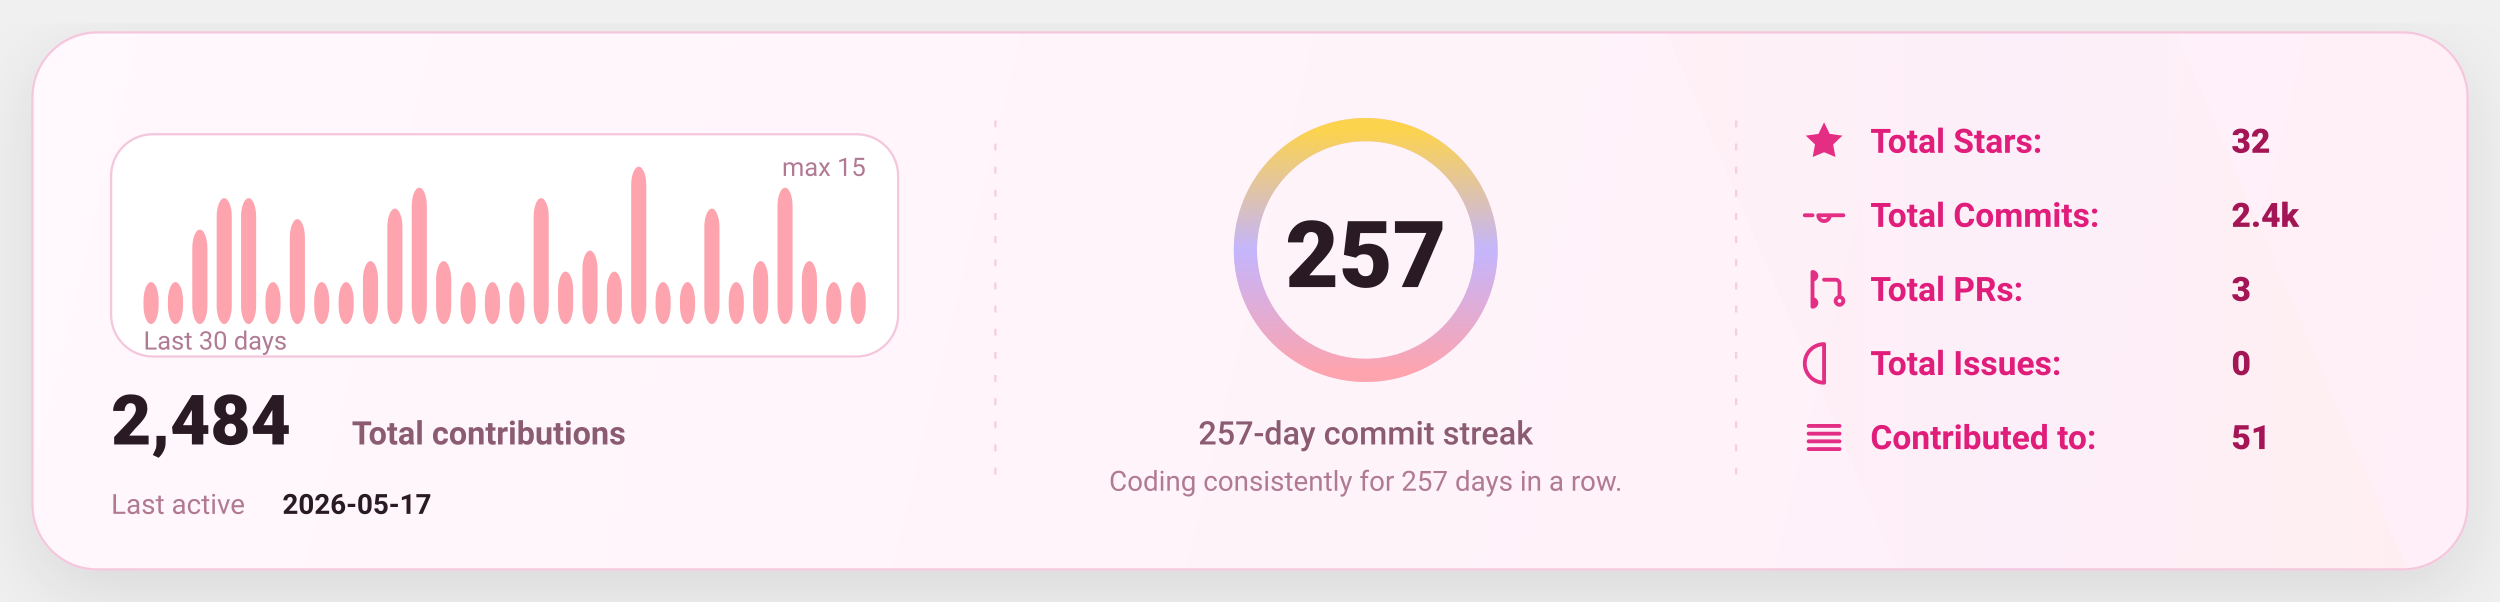
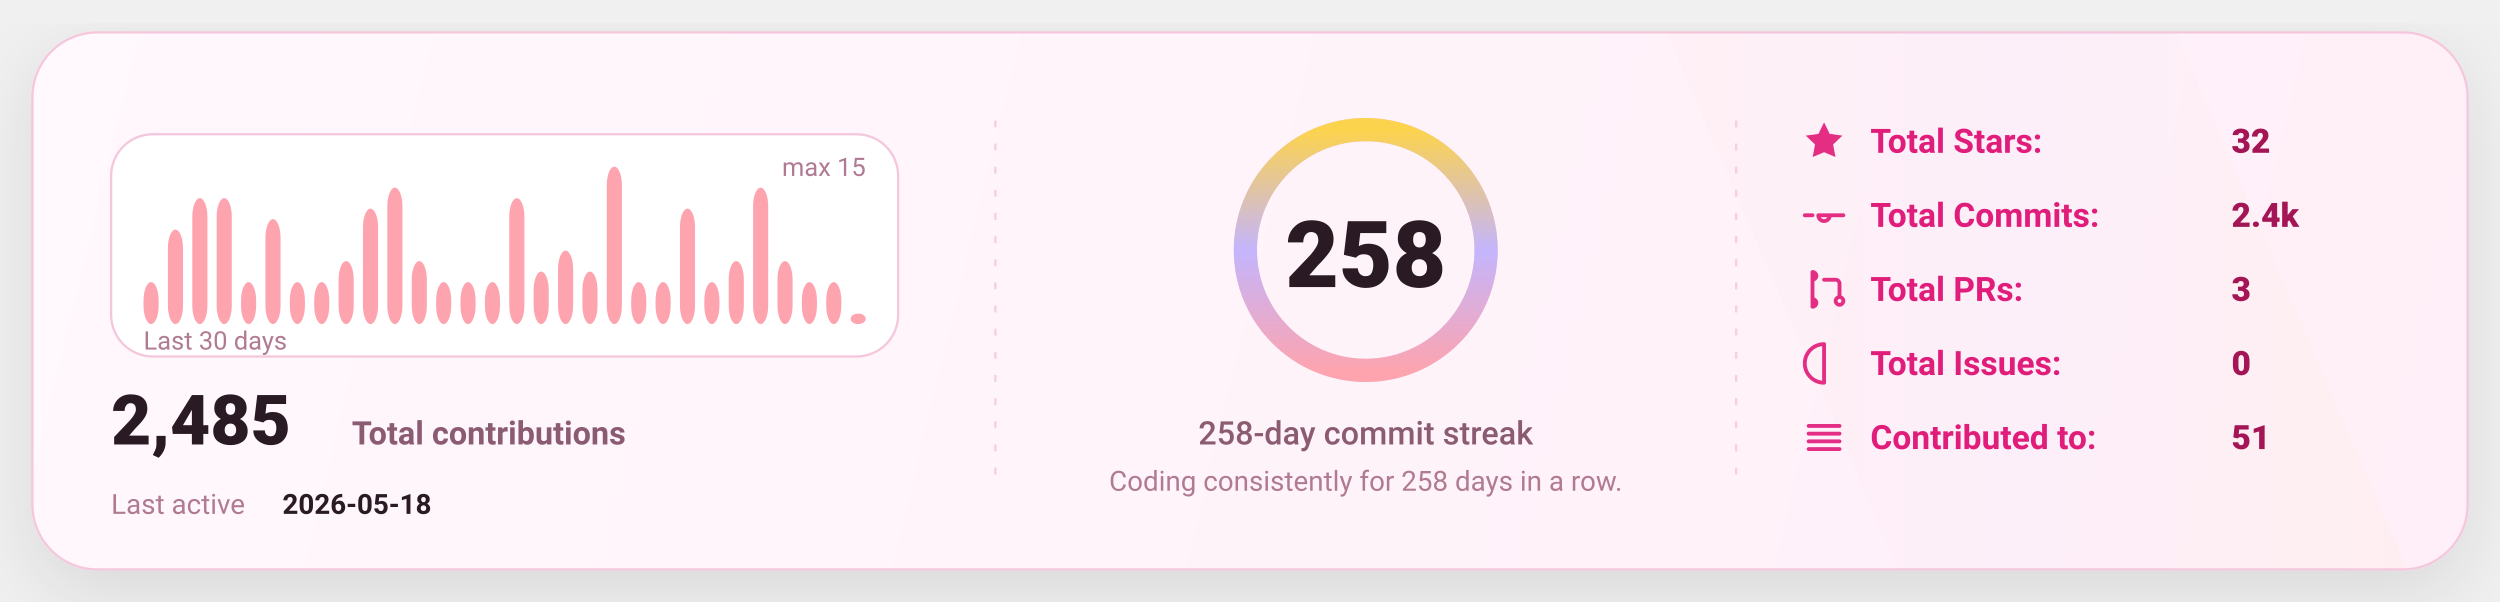
<svg xmlns="http://www.w3.org/2000/svg" width="1080" height="260" viewBox="0 0 1080 260" fill="none" role="img" aria-label="GitHub stats card">
  <defs>
    <linearGradient id="bg" x1="0" y1="0" x2="1080" y2="260" gradientUnits="userSpaceOnUse">
      <stop stop-color="#FFF8FC" />
      <stop offset="1" stop-color="#FFEFF8" />
    </linearGradient>
    <linearGradient id="accent" x1="0" y1="0" x2="1" y2="0">
      <stop offset="0" stop-color="#FDA4AF" />
      <stop offset="0.5" stop-color="#C4B5FD" />
      <stop offset="1" stop-color="#FCD34D" />
    </linearGradient>
    <linearGradient id="chartFill" x1="0" y1="0" x2="0" y2="1">
      <stop stop-color="#FDA4AF" stop-opacity="0.18" />
      <stop offset="1" stop-color="#FDA4AF" stop-opacity="0" />
    </linearGradient>
    <filter id="shadow" x="-20%" y="-20%" width="140%" height="140%">
      <feDropShadow dx="0" dy="10" stdDeviation="16" flood-color="#000000" flood-opacity="0.1" />
    </filter>
    <style>
      text { font-family: "Comic Sans MS","Trebuchet MS","Segoe UI",system-ui,-apple-system,Roboto,Helvetica,Arial,sans-serif; dominant-baseline: alphabetic; }
    </style>
  </defs>
  <rect x="14" y="14" width="1052" height="232" rx="28" fill="url(#bg)" stroke="#F4C7DD" stroke-width="1" filter="url(#shadow)" />
  <path d="M720 14     L940 14     L1040 246     L820 246 Z" fill="url(#accent)" opacity="0.04" />
  <line x1="430" y1="52" x2="430" y2="208" stroke="#F4C7DD" stroke-width="1" stroke-dasharray="3 7" opacity="0.85" />
  <line x1="430" y1="52" x2="430" y2="208" stroke="url(#accent)" stroke-width="1.4" stroke-dasharray="2 7" opacity="0.65" />
  <line x1="750" y1="52" x2="750" y2="208" stroke="#F4C7DD" stroke-width="1" stroke-dasharray="3 7" opacity="0.85" />
  <line x1="750" y1="52" x2="750" y2="208" stroke="url(#accent)" stroke-width="1.4" stroke-dasharray="2 7" opacity="0.65" />
  <g transform="translate(48,58)">
    <rect x="0" y="0" width="340" height="96" rx="18" fill="#FFFFFF" stroke="#F4C7DD" />
    <rect x="14.00" y="63.87" width="6.53" height="18.13" rx="8.00" fill="#FDA4AF" />
-     <rect x="24.53" y="63.87" width="6.53" height="18.13" rx="8.00" fill="#FDA4AF" />
-     <rect x="35.07" y="41.20" width="6.53" height="40.80" rx="8.00" fill="#FDA4AF" />
+     <rect x="24.53" y="41.20" width="6.53" height="40.80" rx="8.00" fill="#FDA4AF" />
+     <rect x="35.07" y="27.60" width="6.53" height="54.40" rx="8.00" fill="#FDA4AF" />
    <rect x="45.60" y="27.60" width="6.53" height="54.40" rx="8.00" fill="#FDA4AF" />
-     <rect x="56.13" y="27.60" width="6.53" height="54.40" rx="8.00" fill="#FDA4AF" />
-     <rect x="66.67" y="63.87" width="6.53" height="18.13" rx="8.00" fill="#FDA4AF" />
-     <rect x="77.20" y="36.67" width="6.53" height="45.33" rx="8.00" fill="#FDA4AF" />
+     <rect x="56.13" y="63.87" width="6.53" height="18.13" rx="8.00" fill="#FDA4AF" />
+     <rect x="66.67" y="36.67" width="6.53" height="45.33" rx="8.00" fill="#FDA4AF" />
+     <rect x="77.20" y="63.87" width="6.53" height="18.13" rx="8.00" fill="#FDA4AF" />
    <rect x="87.73" y="63.87" width="6.53" height="18.13" rx="8.00" fill="#FDA4AF" />
-     <rect x="98.27" y="63.87" width="6.53" height="18.13" rx="8.00" fill="#FDA4AF" />
-     <rect x="108.80" y="54.80" width="6.53" height="27.20" rx="8.00" fill="#FDA4AF" />
-     <rect x="119.33" y="32.13" width="6.53" height="49.87" rx="8.00" fill="#FDA4AF" />
-     <rect x="129.87" y="23.07" width="6.53" height="58.93" rx="8.00" fill="#FDA4AF" />
-     <rect x="140.40" y="54.80" width="6.53" height="27.20" rx="8.00" fill="#FDA4AF" />
+     <rect x="98.27" y="54.80" width="6.53" height="27.20" rx="8.00" fill="#FDA4AF" />
+     <rect x="108.80" y="32.13" width="6.53" height="49.87" rx="8.00" fill="#FDA4AF" />
+     <rect x="119.33" y="23.07" width="6.53" height="58.93" rx="8.00" fill="#FDA4AF" />
+     <rect x="129.87" y="54.80" width="6.53" height="27.20" rx="8.00" fill="#FDA4AF" />
+     <rect x="140.40" y="63.87" width="6.53" height="18.13" rx="8.00" fill="#FDA4AF" />
    <rect x="150.93" y="63.87" width="6.53" height="18.13" rx="8.00" fill="#FDA4AF" />
    <rect x="161.47" y="63.87" width="6.53" height="18.13" rx="8.00" fill="#FDA4AF" />
-     <rect x="172.00" y="63.87" width="6.53" height="18.13" rx="8.00" fill="#FDA4AF" />
-     <rect x="182.53" y="27.60" width="6.53" height="54.40" rx="8.00" fill="#FDA4AF" />
-     <rect x="193.07" y="59.33" width="6.53" height="22.67" rx="8.00" fill="#FDA4AF" />
-     <rect x="203.60" y="50.27" width="6.53" height="31.73" rx="8.00" fill="#FDA4AF" />
-     <rect x="214.13" y="59.33" width="6.53" height="22.67" rx="8.00" fill="#FDA4AF" />
-     <rect x="224.67" y="14.00" width="6.53" height="68.00" rx="8.00" fill="#FDA4AF" />
+     <rect x="172.00" y="27.60" width="6.53" height="54.40" rx="8.00" fill="#FDA4AF" />
+     <rect x="182.53" y="59.33" width="6.53" height="22.67" rx="8.00" fill="#FDA4AF" />
+     <rect x="193.07" y="50.27" width="6.53" height="31.73" rx="8.00" fill="#FDA4AF" />
+     <rect x="203.60" y="59.33" width="6.53" height="22.67" rx="8.00" fill="#FDA4AF" />
+     <rect x="214.13" y="14.00" width="6.53" height="68.00" rx="8.00" fill="#FDA4AF" />
+     <rect x="224.67" y="63.87" width="6.53" height="18.13" rx="8.00" fill="#FDA4AF" />
    <rect x="235.20" y="63.87" width="6.53" height="18.13" rx="8.00" fill="#FDA4AF" />
-     <rect x="245.73" y="63.87" width="6.53" height="18.13" rx="8.00" fill="#FDA4AF" />
-     <rect x="256.27" y="32.13" width="6.53" height="49.87" rx="8.00" fill="#FDA4AF" />
-     <rect x="266.80" y="63.87" width="6.53" height="18.13" rx="8.00" fill="#FDA4AF" />
-     <rect x="277.33" y="54.80" width="6.53" height="27.20" rx="8.00" fill="#FDA4AF" />
-     <rect x="287.87" y="23.07" width="6.53" height="58.93" rx="8.00" fill="#FDA4AF" />
-     <rect x="298.40" y="54.80" width="6.53" height="27.20" rx="8.00" fill="#FDA4AF" />
+     <rect x="245.73" y="32.13" width="6.53" height="49.87" rx="8.00" fill="#FDA4AF" />
+     <rect x="256.27" y="63.87" width="6.53" height="18.13" rx="8.00" fill="#FDA4AF" />
+     <rect x="266.80" y="54.80" width="6.53" height="27.20" rx="8.00" fill="#FDA4AF" />
+     <rect x="277.33" y="23.07" width="6.53" height="58.93" rx="8.00" fill="#FDA4AF" />
+     <rect x="287.87" y="54.80" width="6.53" height="27.20" rx="8.00" fill="#FDA4AF" />
+     <rect x="298.40" y="63.87" width="6.53" height="18.13" rx="8.00" fill="#FDA4AF" />
    <rect x="308.93" y="63.87" width="6.53" height="18.13" rx="8.00" fill="#FDA4AF" />
-     <rect x="319.47" y="63.87" width="6.53" height="18.13" rx="8.00" fill="#FDA4AF" />
+     <rect x="319.47" y="77.47" width="6.53" height="4.53" rx="8.00" fill="#FDA4AF" />
    <text x="14" y="93.00" fill="#B07A93" font-size="11">
      Last 30 days
    </text>
    <text x="326.00" y="18" text-anchor="end" fill="#B07A93" font-size="11">
      max 15
    </text>
    <g transform="translate(0,134)">
      <text x="0" y="0" fill="#2A1A23" font-size="30" font-weight="820">
-         2,484
+         2,485
      </text>
      <text x="104" y="0" fill="#8B5B72" font-size="14" font-weight="650">
        Total contributions
      </text>
      <text x="0" y="30" fill="#B07A93" font-size="12">
        Last active
      </text>
      <text x="74" y="30" fill="#2A1A23" font-size="12" font-weight="700">
-         2026-05-17
+         2026-05-18
      </text>
    </g>
  </g>
  <g>
    <circle cx="590" cy="108" r="52" stroke="#F4C7DD" stroke-width="10" />
    <circle cx="590" cy="108" r="52" stroke="url(#accent)" stroke-width="10" stroke-linecap="round" stroke-dasharray="326.73 326.73" transform="rotate(-90 590 108)" />
    <text x="590" y="124.00" text-anchor="middle" fill="#2A1A23" font-size="40" font-weight="900">
-       257
+       258
    </text>
    <text x="590" y="192.00" text-anchor="middle" fill="#8B5B72" font-size="14" font-weight="450">
-       257-day commit streak
+       258-day commit streak
    </text>
    <text x="590" y="212.00" text-anchor="middle" fill="#B07A93" font-size="12" font-weight="420">
-       Coding consistently for 257 days in a row.
+       Coding consistently for 258 days in a row.
    </text>
  </g>
  <g transform="translate(778,66)">
    <g transform="translate(0,0)">
      <g transform="translate(0,-15)">
        <svg x="0" y="0" width="20" height="20" viewBox="0 0 24 24" fill="none">
          <path d="M12 2.2l2.9 6 6.6.9-4.8 4.6 1.2 6.5L12 17.7 6.1 20.2l1.2-6.5-4.8-4.6 6.6-.9L12 2.2z" fill="#E11D7B" opacity="0.92" />
        </svg>
      </g>
      <text x="30" y="0" fill="#E11D7B" font-size="14.5" font-weight="650">
            Total Stars:
          </text>
      <text x="186" y="0" fill="#A31555" font-size="14.5" font-weight="850">
            32
          </text>
    </g>
    <g transform="translate(0,32)">
      <g transform="translate(0,-15)">
        <svg x="0" y="0" width="20" height="20" viewBox="0 0 24 24" fill="none">
          <path d="M9 12a3 3 0 1 0 6 0Zm-7 0h4m8 0h8" stroke="#E11D7B" stroke-width="2" stroke-linecap="round" stroke-linejoin="round" opacity="0.92" />
        </svg>
      </g>
      <text x="30" y="0" fill="#E11D7B" font-size="14.5" font-weight="650">
            Total Commits:
          </text>
      <text x="186" y="0" fill="#A31555" font-size="14.5" font-weight="850">
            2.4k
          </text>
    </g>
    <g transform="translate(0,64)">
      <g transform="translate(0,-15)">
        <svg x="0" y="0" width="20" height="20" viewBox="0 0 24 24" fill="none">
          <path d="M6 4v16m0-13a2 2 0 1 0 0-4Zm0 14a2 2 0 1 0 0-4Zm6-14h6a2 2 0 0 1 2 2v7m0 0a2 2 0 1 0 0 4 2 2 0 0 0 0-4Z" stroke="#E11D7B" stroke-width="2" stroke-linecap="round" stroke-linejoin="round" opacity="0.92" />
        </svg>
      </g>
      <text x="30" y="0" fill="#E11D7B" font-size="14.5" font-weight="650">
            Total PRs:
          </text>
      <text x="186" y="0" fill="#A31555" font-size="14.5" font-weight="850">
            3
          </text>
    </g>
    <g transform="translate(0,96)">
      <g transform="translate(0,-15)">
        <svg x="0" y="0" width="20" height="20" viewBox="0 0 24 24" fill="none">
          <path d="M12 2a10 10 0 1 0 0 20Zm0 6v6m0 4h.01" stroke="#E11D7B" stroke-width="2" stroke-linecap="round" stroke-linejoin="round" opacity="0.92" />
        </svg>
      </g>
      <text x="30" y="0" fill="#E11D7B" font-size="14.5" font-weight="650">
            Total Issues:
          </text>
      <text x="186" y="0" fill="#A31555" font-size="14.5" font-weight="850">
            0
          </text>
    </g>
    <g transform="translate(0,128)">
      <g transform="translate(0,-15)">
        <svg x="0" y="0" width="20" height="20" viewBox="0 0 24 24" fill="none">
          <path d="M4 6h16M4 10h16M4 14h16M4 18h16" stroke="#E11D7B" stroke-width="2" stroke-linecap="round" stroke-linejoin="round" opacity="0.92" />
        </svg>
      </g>
      <text x="30" y="0" fill="#E11D7B" font-size="14.5" font-weight="650">
            Contributed to:
          </text>
      <text x="186" y="0" fill="#A31555" font-size="14.5" font-weight="850">
            51
          </text>
    </g>
  </g>
</svg>
